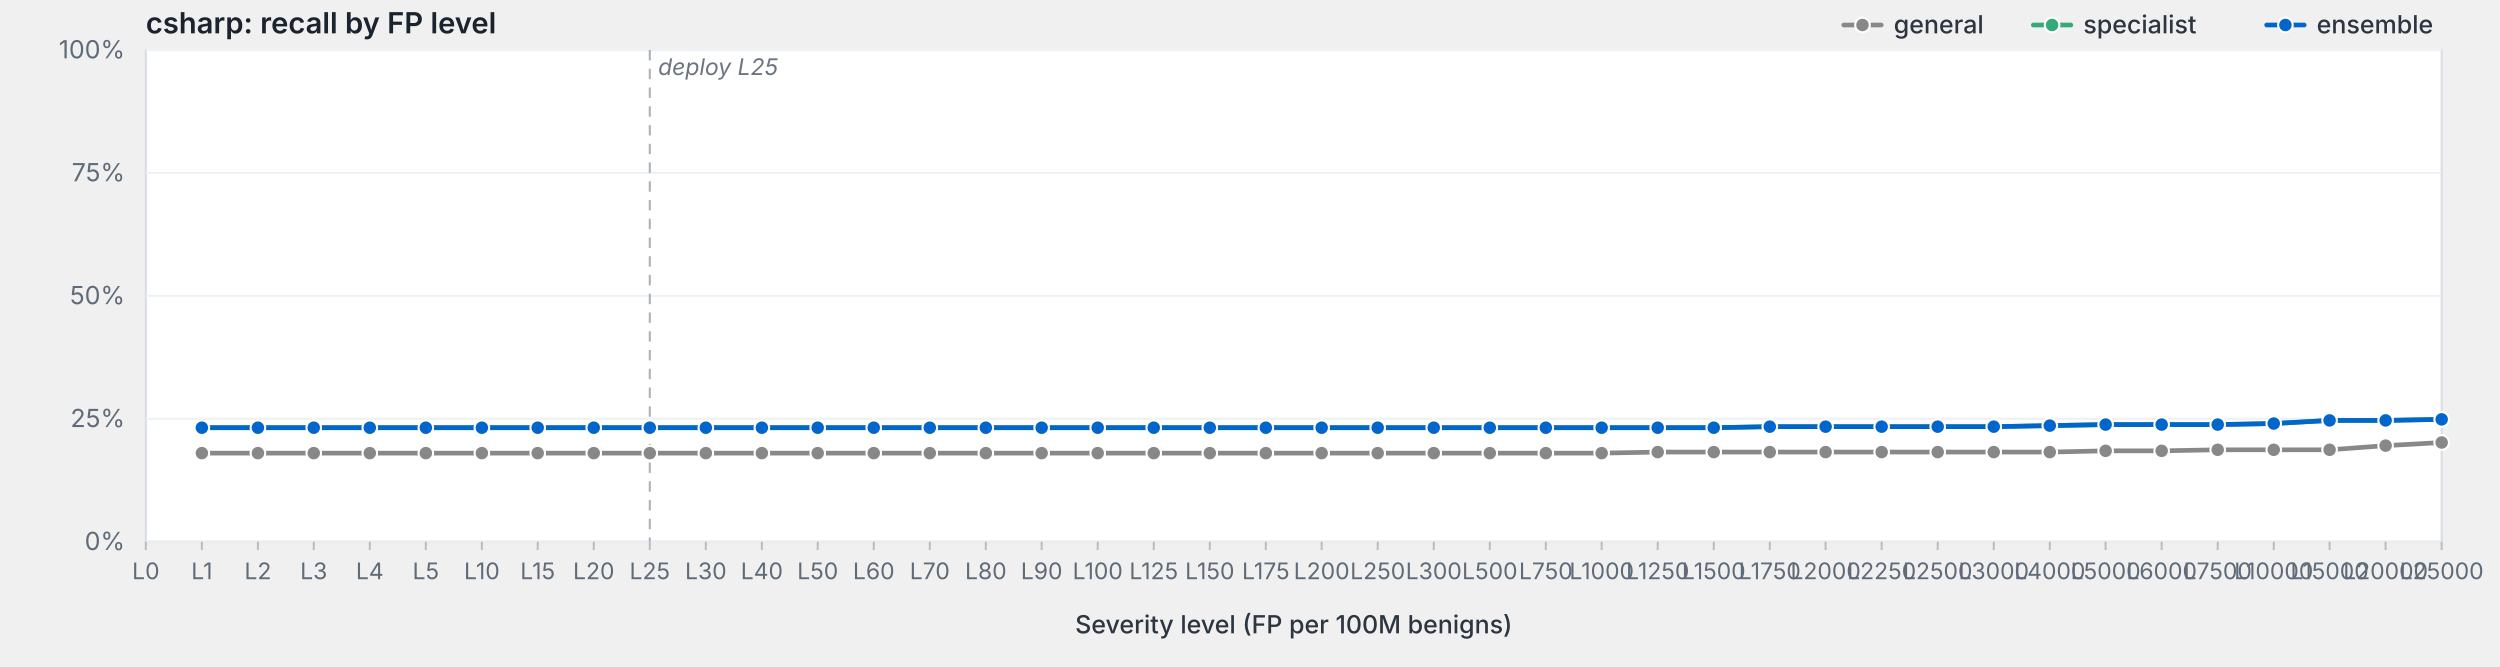
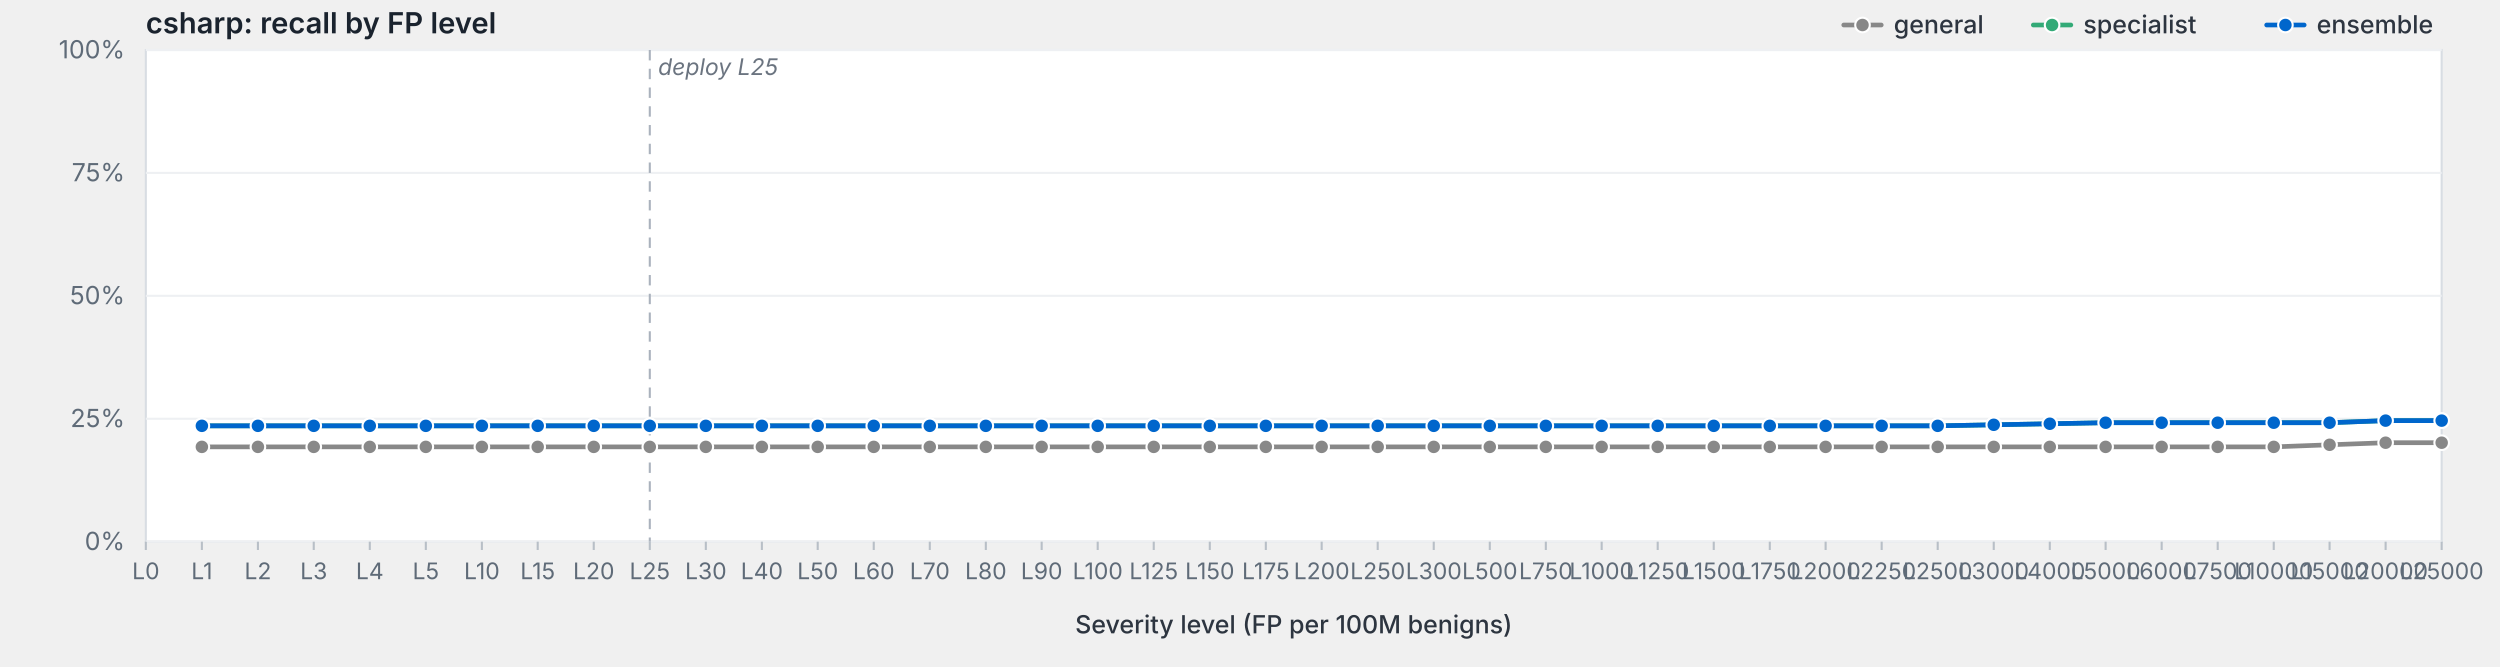
<svg xmlns="http://www.w3.org/2000/svg" viewBox="0 0 1200 320" width="1200" height="320" preserveAspectRatio="xMidYMid meet" role="img" aria-label="csharp: recall by FP level">
  <style>svg { background: #fdfdfd; }.frame { fill: #fff; stroke: #d8dde3; stroke-width: 1; }.grid { stroke: #eef0f3; stroke-width: 1; }.tick { stroke: #b8bfc7; stroke-width: 1; }.axis-label { fill: #5f6b78; font-family: -apple-system, BlinkMacSystemFont, "Segoe UI", system-ui, sans-serif; font-size: 12px; }.x-label { fill: #5f6b78; font-family: -apple-system, BlinkMacSystemFont, "Segoe UI", system-ui, sans-serif; font-size: 11px; }.axis-title { fill: #2d3540; font-family: -apple-system, BlinkMacSystemFont, "Segoe UI", system-ui, sans-serif; font-size: 12px; font-weight: 500; }.title { fill: #1a232e; font-family: -apple-system, BlinkMacSystemFont, "Segoe UI", system-ui, sans-serif; font-size: 14px; font-weight: 600; }.deploy-marker { stroke: #aab2bd; stroke-width: 1; stroke-dasharray: 5,4; }.deploy-label { fill: #6b7480; font-family: -apple-system, BlinkMacSystemFont, "Segoe UI", system-ui, sans-serif; font-size: 11px; font-style: italic; }.curve { fill: none; stroke-width: 2.25; stroke-linejoin: round; stroke-linecap: round; }.marker { stroke: #fff; stroke-width: 1; }.legend-text { fill: #2d3540; font-family: -apple-system, BlinkMacSystemFont, "Segoe UI", system-ui, sans-serif; font-size: 12px; font-weight: 500; }</style>
  <text class="title" x="70" y="16">csharp: recall by FP level</text>
  <rect class="frame" x="70" y="24" width="1102" height="236" />
  <line class="grid" x1="70" y1="260.0" x2="1172" y2="260.0" />
  <text class="axis-label" x="60" y="264.0" text-anchor="end">0%</text>
  <line class="grid" x1="70" y1="201.0" x2="1172" y2="201.0" />
  <text class="axis-label" x="60" y="205.0" text-anchor="end">25%</text>
  <line class="grid" x1="70" y1="142.0" x2="1172" y2="142.0" />
  <text class="axis-label" x="60" y="146.0" text-anchor="end">50%</text>
  <line class="grid" x1="70" y1="83.0" x2="1172" y2="83.0" />
  <text class="axis-label" x="60" y="87.0" text-anchor="end">75%</text>
  <line class="grid" x1="70" y1="24.0" x2="1172" y2="24.0" />
  <text class="axis-label" x="60" y="28.0" text-anchor="end">100%</text>
  <line class="deploy-marker" x1="311.9" y1="24" x2="311.9" y2="260" />
  <text class="deploy-label" x="315.9" y="36" text-anchor="start">deploy L25</text>
  <line class="tick" x1="70.0" y1="260" x2="70.0" y2="264" />
  <text class="x-label" x="70.0" y="278" text-anchor="middle">L0</text>
  <line class="tick" x1="96.9" y1="260" x2="96.9" y2="264" />
  <text class="x-label" x="96.9" y="278" text-anchor="middle">L1</text>
  <line class="tick" x1="123.8" y1="260" x2="123.8" y2="264" />
  <text class="x-label" x="123.8" y="278" text-anchor="middle">L2</text>
  <line class="tick" x1="150.6" y1="260" x2="150.6" y2="264" />
  <text class="x-label" x="150.6" y="278" text-anchor="middle">L3</text>
  <line class="tick" x1="177.5" y1="260" x2="177.5" y2="264" />
  <text class="x-label" x="177.5" y="278" text-anchor="middle">L4</text>
  <line class="tick" x1="204.4" y1="260" x2="204.4" y2="264" />
  <text class="x-label" x="204.4" y="278" text-anchor="middle">L5</text>
  <line class="tick" x1="231.3" y1="260" x2="231.3" y2="264" />
  <text class="x-label" x="231.3" y="278" text-anchor="middle">L10</text>
  <line class="tick" x1="258.1" y1="260" x2="258.1" y2="264" />
  <text class="x-label" x="258.1" y="278" text-anchor="middle">L15</text>
  <line class="tick" x1="285.0" y1="260" x2="285.0" y2="264" />
  <text class="x-label" x="285.0" y="278" text-anchor="middle">L20</text>
  <line class="tick" x1="311.9" y1="260" x2="311.9" y2="264" />
  <text class="x-label" x="311.9" y="278" text-anchor="middle">L25</text>
  <line class="tick" x1="338.8" y1="260" x2="338.8" y2="264" />
  <text class="x-label" x="338.8" y="278" text-anchor="middle">L30</text>
  <line class="tick" x1="365.7" y1="260" x2="365.7" y2="264" />
  <text class="x-label" x="365.7" y="278" text-anchor="middle">L40</text>
  <line class="tick" x1="392.5" y1="260" x2="392.5" y2="264" />
  <text class="x-label" x="392.5" y="278" text-anchor="middle">L50</text>
  <line class="tick" x1="419.4" y1="260" x2="419.4" y2="264" />
  <text class="x-label" x="419.4" y="278" text-anchor="middle">L60</text>
  <line class="tick" x1="446.3" y1="260" x2="446.3" y2="264" />
  <text class="x-label" x="446.3" y="278" text-anchor="middle">L70</text>
  <line class="tick" x1="473.2" y1="260" x2="473.2" y2="264" />
  <text class="x-label" x="473.2" y="278" text-anchor="middle">L80</text>
  <line class="tick" x1="500.0" y1="260" x2="500.0" y2="264" />
  <text class="x-label" x="500.0" y="278" text-anchor="middle">L90</text>
  <line class="tick" x1="526.9" y1="260" x2="526.9" y2="264" />
  <text class="x-label" x="526.9" y="278" text-anchor="middle">L100</text>
  <line class="tick" x1="553.8" y1="260" x2="553.8" y2="264" />
  <text class="x-label" x="553.8" y="278" text-anchor="middle">L125</text>
  <line class="tick" x1="580.7" y1="260" x2="580.7" y2="264" />
  <text class="x-label" x="580.7" y="278" text-anchor="middle">L150</text>
  <line class="tick" x1="607.6" y1="260" x2="607.6" y2="264" />
  <text class="x-label" x="607.6" y="278" text-anchor="middle">L175</text>
  <line class="tick" x1="634.4" y1="260" x2="634.4" y2="264" />
  <text class="x-label" x="634.4" y="278" text-anchor="middle">L200</text>
  <line class="tick" x1="661.3" y1="260" x2="661.3" y2="264" />
  <text class="x-label" x="661.3" y="278" text-anchor="middle">L250</text>
  <line class="tick" x1="688.2" y1="260" x2="688.2" y2="264" />
  <text class="x-label" x="688.2" y="278" text-anchor="middle">L300</text>
  <line class="tick" x1="715.1" y1="260" x2="715.1" y2="264" />
  <text class="x-label" x="715.1" y="278" text-anchor="middle">L500</text>
  <line class="tick" x1="742.0" y1="260" x2="742.0" y2="264" />
  <text class="x-label" x="742.0" y="278" text-anchor="middle">L750</text>
  <line class="tick" x1="768.8" y1="260" x2="768.8" y2="264" />
  <text class="x-label" x="768.8" y="278" text-anchor="middle">L1000</text>
  <line class="tick" x1="795.7" y1="260" x2="795.7" y2="264" />
  <text class="x-label" x="795.7" y="278" text-anchor="middle">L1250</text>
  <line class="tick" x1="822.6" y1="260" x2="822.6" y2="264" />
  <text class="x-label" x="822.6" y="278" text-anchor="middle">L1500</text>
  <line class="tick" x1="849.5" y1="260" x2="849.5" y2="264" />
  <text class="x-label" x="849.5" y="278" text-anchor="middle">L1750</text>
  <line class="tick" x1="876.3" y1="260" x2="876.3" y2="264" />
  <text class="x-label" x="876.3" y="278" text-anchor="middle">L2000</text>
  <line class="tick" x1="903.2" y1="260" x2="903.2" y2="264" />
  <text class="x-label" x="903.2" y="278" text-anchor="middle">L2250</text>
  <line class="tick" x1="930.1" y1="260" x2="930.1" y2="264" />
  <text class="x-label" x="930.1" y="278" text-anchor="middle">L2500</text>
  <line class="tick" x1="957.0" y1="260" x2="957.0" y2="264" />
  <text class="x-label" x="957.0" y="278" text-anchor="middle">L3000</text>
  <line class="tick" x1="983.9" y1="260" x2="983.9" y2="264" />
  <text class="x-label" x="983.9" y="278" text-anchor="middle">L4000</text>
  <line class="tick" x1="1010.7" y1="260" x2="1010.7" y2="264" />
  <text class="x-label" x="1010.7" y="278" text-anchor="middle">L5000</text>
  <line class="tick" x1="1037.6" y1="260" x2="1037.6" y2="264" />
  <text class="x-label" x="1037.6" y="278" text-anchor="middle">L6000</text>
  <line class="tick" x1="1064.5" y1="260" x2="1064.5" y2="264" />
  <text class="x-label" x="1064.5" y="278" text-anchor="middle">L7500</text>
  <line class="tick" x1="1091.4" y1="260" x2="1091.4" y2="264" />
  <text class="x-label" x="1091.4" y="278" text-anchor="middle">L10000</text>
  <line class="tick" x1="1118.2" y1="260" x2="1118.2" y2="264" />
  <text class="x-label" x="1118.2" y="278" text-anchor="middle">L15000</text>
  <line class="tick" x1="1145.1" y1="260" x2="1145.1" y2="264" />
  <text class="x-label" x="1145.1" y="278" text-anchor="middle">L20000</text>
  <line class="tick" x1="1172.0" y1="260" x2="1172.0" y2="264" />
  <text class="x-label" x="1172.0" y="278" text-anchor="middle">L25000</text>
  <text class="axis-title" x="621.0" y="304" text-anchor="middle">Severity level (FP per 100M benigns)</text>
-   <path class="curve" d="M96.9,217.5 L123.8,217.5 L150.6,217.5 L177.5,217.5 L204.4,217.5 L231.3,217.5 L258.1,217.5 L285.0,217.5 L311.9,217.5 L338.8,217.5 L365.7,217.5 L392.5,217.5 L419.4,217.5 L446.3,217.5 L473.2,217.5 L500.0,217.5 L526.9,217.5 L553.8,217.5 L580.7,217.5 L607.6,217.5 L634.4,217.5 L661.3,217.5 L688.2,217.5 L715.1,217.5 L742.0,217.5 L768.8,217.5 L795.7,217.0 L822.6,217.0 L849.5,217.0 L876.3,217.0 L903.2,217.0 L930.1,217.0 L957.0,217.0 L983.9,217.0 L1010.7,216.4 L1037.6,216.4 L1064.5,215.9 L1091.4,215.9 L1118.2,215.9 L1145.1,213.9 L1172.0,212.4" stroke="#888" />
-   <circle class="marker" cx="96.9" cy="217.5" r="3.5" fill="#888" />
-   <circle class="marker" cx="123.8" cy="217.5" r="3.5" fill="#888" />
-   <circle class="marker" cx="150.6" cy="217.5" r="3.5" fill="#888" />
-   <circle class="marker" cx="177.5" cy="217.5" r="3.5" fill="#888" />
-   <circle class="marker" cx="204.4" cy="217.5" r="3.5" fill="#888" />
-   <circle class="marker" cx="231.3" cy="217.5" r="3.5" fill="#888" />
-   <circle class="marker" cx="258.1" cy="217.5" r="3.5" fill="#888" />
-   <circle class="marker" cx="285.0" cy="217.5" r="3.5" fill="#888" />
-   <circle class="marker" cx="311.9" cy="217.5" r="3.5" fill="#888" />
-   <circle class="marker" cx="338.8" cy="217.5" r="3.5" fill="#888" />
-   <circle class="marker" cx="365.7" cy="217.5" r="3.5" fill="#888" />
-   <circle class="marker" cx="392.5" cy="217.5" r="3.5" fill="#888" />
-   <circle class="marker" cx="419.4" cy="217.5" r="3.5" fill="#888" />
-   <circle class="marker" cx="446.3" cy="217.5" r="3.5" fill="#888" />
-   <circle class="marker" cx="473.2" cy="217.5" r="3.5" fill="#888" />
-   <circle class="marker" cx="500.0" cy="217.5" r="3.5" fill="#888" />
-   <circle class="marker" cx="526.9" cy="217.5" r="3.5" fill="#888" />
-   <circle class="marker" cx="553.8" cy="217.5" r="3.5" fill="#888" />
-   <circle class="marker" cx="580.7" cy="217.5" r="3.5" fill="#888" />
-   <circle class="marker" cx="607.6" cy="217.5" r="3.5" fill="#888" />
-   <circle class="marker" cx="634.4" cy="217.5" r="3.5" fill="#888" />
-   <circle class="marker" cx="661.3" cy="217.5" r="3.5" fill="#888" />
-   <circle class="marker" cx="688.2" cy="217.5" r="3.5" fill="#888" />
-   <circle class="marker" cx="715.1" cy="217.5" r="3.5" fill="#888" />
-   <circle class="marker" cx="742.0" cy="217.5" r="3.5" fill="#888" />
-   <circle class="marker" cx="768.8" cy="217.5" r="3.5" fill="#888" />
-   <circle class="marker" cx="795.7" cy="217.0" r="3.5" fill="#888" />
-   <circle class="marker" cx="822.6" cy="217.0" r="3.5" fill="#888" />
-   <circle class="marker" cx="849.5" cy="217.0" r="3.5" fill="#888" />
-   <circle class="marker" cx="876.3" cy="217.0" r="3.5" fill="#888" />
-   <circle class="marker" cx="903.2" cy="217.0" r="3.5" fill="#888" />
-   <circle class="marker" cx="930.1" cy="217.0" r="3.5" fill="#888" />
-   <circle class="marker" cx="957.0" cy="217.0" r="3.5" fill="#888" />
-   <circle class="marker" cx="983.9" cy="217.0" r="3.5" fill="#888" />
-   <circle class="marker" cx="1010.7" cy="216.4" r="3.5" fill="#888" />
-   <circle class="marker" cx="1037.6" cy="216.4" r="3.5" fill="#888" />
-   <circle class="marker" cx="1064.5" cy="215.9" r="3.5" fill="#888" />
-   <circle class="marker" cx="1091.4" cy="215.9" r="3.5" fill="#888" />
-   <circle class="marker" cx="1118.2" cy="215.9" r="3.5" fill="#888" />
-   <circle class="marker" cx="1145.1" cy="213.9" r="3.5" fill="#888" />
-   <circle class="marker" cx="1172.0" cy="212.4" r="3.5" fill="#888" />
-   <path class="curve" d="M96.9,205.3 L123.8,205.3 L150.6,205.3 L177.5,205.3 L204.4,205.3 L231.3,205.3 L258.1,205.3 L285.0,205.3 L311.9,205.3 L338.8,205.3 L365.7,205.3 L392.5,205.3 L419.4,205.3 L446.3,205.3 L473.2,205.3 L500.0,205.3 L526.9,205.3 L553.8,205.3 L580.7,205.3 L607.6,205.3 L634.4,205.3 L661.3,205.3 L688.2,205.3 L715.1,205.3 L742.0,205.3 L768.8,205.3 L795.7,205.3 L822.6,205.3 L849.5,204.8 L876.3,204.8 L903.2,204.8 L930.1,204.8 L957.0,204.8 L983.9,204.3 L1010.7,203.8 L1037.6,203.8 L1064.5,203.8 L1091.4,203.3 L1118.2,201.8 L1145.1,201.8 L1172.0,201.3" stroke="#3a7" />
-   <circle class="marker" cx="96.9" cy="205.3" r="3.5" fill="#3a7" />
-   <circle class="marker" cx="123.8" cy="205.3" r="3.5" fill="#3a7" />
-   <circle class="marker" cx="150.6" cy="205.3" r="3.5" fill="#3a7" />
-   <circle class="marker" cx="177.5" cy="205.3" r="3.5" fill="#3a7" />
-   <circle class="marker" cx="204.4" cy="205.3" r="3.5" fill="#3a7" />
-   <circle class="marker" cx="231.3" cy="205.3" r="3.5" fill="#3a7" />
-   <circle class="marker" cx="258.1" cy="205.3" r="3.5" fill="#3a7" />
-   <circle class="marker" cx="285.0" cy="205.3" r="3.5" fill="#3a7" />
-   <circle class="marker" cx="311.9" cy="205.3" r="3.5" fill="#3a7" />
-   <circle class="marker" cx="338.8" cy="205.3" r="3.5" fill="#3a7" />
-   <circle class="marker" cx="365.7" cy="205.3" r="3.5" fill="#3a7" />
-   <circle class="marker" cx="392.5" cy="205.3" r="3.5" fill="#3a7" />
-   <circle class="marker" cx="419.4" cy="205.3" r="3.5" fill="#3a7" />
-   <circle class="marker" cx="446.3" cy="205.3" r="3.5" fill="#3a7" />
-   <circle class="marker" cx="473.2" cy="205.3" r="3.5" fill="#3a7" />
-   <circle class="marker" cx="500.0" cy="205.3" r="3.5" fill="#3a7" />
-   <circle class="marker" cx="526.9" cy="205.3" r="3.5" fill="#3a7" />
-   <circle class="marker" cx="553.8" cy="205.3" r="3.5" fill="#3a7" />
-   <circle class="marker" cx="580.7" cy="205.3" r="3.5" fill="#3a7" />
-   <circle class="marker" cx="607.6" cy="205.3" r="3.5" fill="#3a7" />
-   <circle class="marker" cx="634.4" cy="205.3" r="3.5" fill="#3a7" />
-   <circle class="marker" cx="661.3" cy="205.3" r="3.5" fill="#3a7" />
-   <circle class="marker" cx="688.2" cy="205.3" r="3.5" fill="#3a7" />
-   <circle class="marker" cx="715.1" cy="205.3" r="3.5" fill="#3a7" />
-   <circle class="marker" cx="742.0" cy="205.3" r="3.5" fill="#3a7" />
-   <circle class="marker" cx="768.8" cy="205.3" r="3.5" fill="#3a7" />
-   <circle class="marker" cx="795.7" cy="205.3" r="3.5" fill="#3a7" />
-   <circle class="marker" cx="822.6" cy="205.3" r="3.5" fill="#3a7" />
-   <circle class="marker" cx="849.5" cy="204.8" r="3.5" fill="#3a7" />
-   <circle class="marker" cx="876.3" cy="204.8" r="3.5" fill="#3a7" />
-   <circle class="marker" cx="903.2" cy="204.8" r="3.5" fill="#3a7" />
-   <circle class="marker" cx="930.1" cy="204.8" r="3.5" fill="#3a7" />
-   <circle class="marker" cx="957.0" cy="204.8" r="3.5" fill="#3a7" />
-   <circle class="marker" cx="983.9" cy="204.3" r="3.5" fill="#3a7" />
-   <circle class="marker" cx="1010.7" cy="203.8" r="3.5" fill="#3a7" />
-   <circle class="marker" cx="1037.6" cy="203.8" r="3.5" fill="#3a7" />
-   <circle class="marker" cx="1064.5" cy="203.8" r="3.5" fill="#3a7" />
-   <circle class="marker" cx="1091.4" cy="203.3" r="3.5" fill="#3a7" />
-   <circle class="marker" cx="1118.2" cy="201.8" r="3.5" fill="#3a7" />
-   <circle class="marker" cx="1145.1" cy="201.8" r="3.5" fill="#3a7" />
-   <circle class="marker" cx="1172.0" cy="201.3" r="3.5" fill="#3a7" />
-   <path class="curve" d="M96.9,205.3 L123.8,205.3 L150.6,205.3 L177.5,205.3 L204.4,205.3 L231.3,205.3 L258.1,205.3 L285.0,205.3 L311.9,205.3 L338.8,205.3 L365.7,205.3 L392.5,205.3 L419.4,205.3 L446.3,205.3 L473.2,205.3 L500.0,205.3 L526.9,205.3 L553.8,205.3 L580.7,205.3 L607.6,205.3 L634.4,205.3 L661.3,205.3 L688.2,205.3 L715.1,205.3 L742.0,205.3 L768.8,205.3 L795.7,205.3 L822.6,205.3 L849.5,204.8 L876.3,204.8 L903.2,204.8 L930.1,204.8 L957.0,204.8 L983.9,204.3 L1010.7,203.8 L1037.6,203.8 L1064.5,203.8 L1091.4,203.3 L1118.2,201.8 L1145.1,201.8 L1172.0,201.3" stroke="#06c" />
-   <circle class="marker" cx="96.9" cy="205.3" r="3.5" fill="#06c" />
-   <circle class="marker" cx="123.8" cy="205.3" r="3.5" fill="#06c" />
-   <circle class="marker" cx="150.6" cy="205.3" r="3.5" fill="#06c" />
-   <circle class="marker" cx="177.5" cy="205.3" r="3.5" fill="#06c" />
-   <circle class="marker" cx="204.4" cy="205.3" r="3.5" fill="#06c" />
-   <circle class="marker" cx="231.3" cy="205.3" r="3.5" fill="#06c" />
-   <circle class="marker" cx="258.1" cy="205.3" r="3.5" fill="#06c" />
-   <circle class="marker" cx="285.0" cy="205.3" r="3.5" fill="#06c" />
-   <circle class="marker" cx="311.9" cy="205.3" r="3.5" fill="#06c" />
-   <circle class="marker" cx="338.8" cy="205.3" r="3.5" fill="#06c" />
-   <circle class="marker" cx="365.7" cy="205.3" r="3.5" fill="#06c" />
-   <circle class="marker" cx="392.5" cy="205.3" r="3.5" fill="#06c" />
-   <circle class="marker" cx="419.4" cy="205.3" r="3.5" fill="#06c" />
-   <circle class="marker" cx="446.3" cy="205.3" r="3.5" fill="#06c" />
-   <circle class="marker" cx="473.2" cy="205.3" r="3.5" fill="#06c" />
-   <circle class="marker" cx="500.0" cy="205.3" r="3.5" fill="#06c" />
-   <circle class="marker" cx="526.9" cy="205.3" r="3.5" fill="#06c" />
-   <circle class="marker" cx="553.8" cy="205.3" r="3.5" fill="#06c" />
-   <circle class="marker" cx="580.7" cy="205.3" r="3.5" fill="#06c" />
-   <circle class="marker" cx="607.6" cy="205.3" r="3.5" fill="#06c" />
-   <circle class="marker" cx="634.4" cy="205.3" r="3.5" fill="#06c" />
-   <circle class="marker" cx="661.3" cy="205.3" r="3.5" fill="#06c" />
-   <circle class="marker" cx="688.2" cy="205.3" r="3.5" fill="#06c" />
-   <circle class="marker" cx="715.1" cy="205.3" r="3.5" fill="#06c" />
-   <circle class="marker" cx="742.0" cy="205.3" r="3.5" fill="#06c" />
-   <circle class="marker" cx="768.8" cy="205.3" r="3.5" fill="#06c" />
-   <circle class="marker" cx="795.7" cy="205.3" r="3.5" fill="#06c" />
-   <circle class="marker" cx="822.6" cy="205.3" r="3.5" fill="#06c" />
-   <circle class="marker" cx="849.5" cy="204.8" r="3.5" fill="#06c" />
-   <circle class="marker" cx="876.3" cy="204.8" r="3.5" fill="#06c" />
-   <circle class="marker" cx="903.2" cy="204.8" r="3.5" fill="#06c" />
-   <circle class="marker" cx="930.1" cy="204.8" r="3.5" fill="#06c" />
-   <circle class="marker" cx="957.0" cy="204.8" r="3.5" fill="#06c" />
-   <circle class="marker" cx="983.9" cy="204.3" r="3.5" fill="#06c" />
-   <circle class="marker" cx="1010.7" cy="203.8" r="3.5" fill="#06c" />
-   <circle class="marker" cx="1037.6" cy="203.8" r="3.5" fill="#06c" />
-   <circle class="marker" cx="1064.5" cy="203.8" r="3.5" fill="#06c" />
-   <circle class="marker" cx="1091.4" cy="203.3" r="3.5" fill="#06c" />
-   <circle class="marker" cx="1118.2" cy="201.8" r="3.5" fill="#06c" />
-   <circle class="marker" cx="1145.1" cy="201.8" r="3.5" fill="#06c" />
-   <circle class="marker" cx="1172.0" cy="201.3" r="3.5" fill="#06c" />
+   <path class="curve" d="M96.9,214.5 L123.8,214.5 L150.6,214.5 L177.5,214.5 L204.4,214.5 L231.3,214.5 L258.1,214.5 L285.0,214.5 L311.9,214.5 L338.8,214.5 L365.7,214.5 L392.5,214.5 L419.4,214.5 L446.3,214.5 L473.2,214.5 L500.0,214.5 L526.9,214.5 L553.8,214.5 L580.7,214.5 L607.6,214.5 L634.4,214.5 L661.3,214.5 L688.2,214.5 L715.1,214.5 L742.0,214.5 L768.8,214.5 L795.7,214.5 L822.6,214.5 L849.5,214.5 L876.3,214.5 L903.2,214.5 L930.1,214.5 L957.0,214.5 L983.9,214.5 L1010.7,214.5 L1037.6,214.5 L1064.5,214.5 L1091.4,214.5 L1118.2,213.5 L1145.1,212.5 L1172.0,212.5" stroke="#888" />
+   <circle class="marker" cx="96.9" cy="214.5" r="3.5" fill="#888" />
+   <circle class="marker" cx="123.8" cy="214.5" r="3.5" fill="#888" />
+   <circle class="marker" cx="150.6" cy="214.5" r="3.5" fill="#888" />
+   <circle class="marker" cx="177.5" cy="214.5" r="3.5" fill="#888" />
+   <circle class="marker" cx="204.4" cy="214.5" r="3.5" fill="#888" />
+   <circle class="marker" cx="231.3" cy="214.5" r="3.5" fill="#888" />
+   <circle class="marker" cx="258.1" cy="214.5" r="3.5" fill="#888" />
+   <circle class="marker" cx="285.0" cy="214.5" r="3.5" fill="#888" />
+   <circle class="marker" cx="311.9" cy="214.5" r="3.5" fill="#888" />
+   <circle class="marker" cx="338.8" cy="214.5" r="3.5" fill="#888" />
+   <circle class="marker" cx="365.7" cy="214.5" r="3.5" fill="#888" />
+   <circle class="marker" cx="392.5" cy="214.5" r="3.5" fill="#888" />
+   <circle class="marker" cx="419.4" cy="214.5" r="3.5" fill="#888" />
+   <circle class="marker" cx="446.3" cy="214.5" r="3.5" fill="#888" />
+   <circle class="marker" cx="473.2" cy="214.5" r="3.5" fill="#888" />
+   <circle class="marker" cx="500.0" cy="214.5" r="3.5" fill="#888" />
+   <circle class="marker" cx="526.9" cy="214.5" r="3.5" fill="#888" />
+   <circle class="marker" cx="553.8" cy="214.5" r="3.5" fill="#888" />
+   <circle class="marker" cx="580.7" cy="214.5" r="3.5" fill="#888" />
+   <circle class="marker" cx="607.6" cy="214.5" r="3.5" fill="#888" />
+   <circle class="marker" cx="634.4" cy="214.5" r="3.5" fill="#888" />
+   <circle class="marker" cx="661.3" cy="214.5" r="3.5" fill="#888" />
+   <circle class="marker" cx="688.2" cy="214.5" r="3.5" fill="#888" />
+   <circle class="marker" cx="715.1" cy="214.5" r="3.5" fill="#888" />
+   <circle class="marker" cx="742.0" cy="214.5" r="3.5" fill="#888" />
+   <circle class="marker" cx="768.8" cy="214.5" r="3.5" fill="#888" />
+   <circle class="marker" cx="795.7" cy="214.5" r="3.5" fill="#888" />
+   <circle class="marker" cx="822.6" cy="214.5" r="3.5" fill="#888" />
+   <circle class="marker" cx="849.5" cy="214.5" r="3.5" fill="#888" />
+   <circle class="marker" cx="876.3" cy="214.5" r="3.5" fill="#888" />
+   <circle class="marker" cx="903.2" cy="214.5" r="3.5" fill="#888" />
+   <circle class="marker" cx="930.1" cy="214.5" r="3.5" fill="#888" />
+   <circle class="marker" cx="957.0" cy="214.5" r="3.5" fill="#888" />
+   <circle class="marker" cx="983.9" cy="214.5" r="3.5" fill="#888" />
+   <circle class="marker" cx="1010.7" cy="214.5" r="3.5" fill="#888" />
+   <circle class="marker" cx="1037.6" cy="214.5" r="3.5" fill="#888" />
+   <circle class="marker" cx="1064.5" cy="214.5" r="3.5" fill="#888" />
+   <circle class="marker" cx="1091.4" cy="214.5" r="3.5" fill="#888" />
+   <circle class="marker" cx="1118.2" cy="213.5" r="3.5" fill="#888" />
+   <circle class="marker" cx="1145.1" cy="212.5" r="3.5" fill="#888" />
+   <circle class="marker" cx="1172.0" cy="212.5" r="3.5" fill="#888" />
+   <path class="curve" d="M96.9,204.4 L123.8,204.4 L150.6,204.4 L177.5,204.4 L204.4,204.4 L231.3,204.4 L258.1,204.4 L285.0,204.4 L311.9,204.4 L338.8,204.4 L365.7,204.4 L392.5,204.4 L419.4,204.4 L446.3,204.4 L473.2,204.4 L500.0,204.4 L526.9,204.4 L553.8,204.4 L580.7,204.4 L607.6,204.4 L634.4,204.4 L661.3,204.4 L688.2,204.4 L715.1,204.4 L742.0,204.4 L768.8,204.4 L795.7,204.4 L822.6,204.4 L849.5,204.4 L876.3,204.4 L903.2,204.4 L930.1,204.4 L957.0,203.9 L983.9,203.4 L1010.7,202.9 L1037.6,202.9 L1064.5,202.9 L1091.4,202.9 L1118.2,202.9 L1145.1,201.9 L1172.0,201.9" stroke="#3a7" />
+   <circle class="marker" cx="96.9" cy="204.4" r="3.5" fill="#3a7" />
+   <circle class="marker" cx="123.8" cy="204.4" r="3.5" fill="#3a7" />
+   <circle class="marker" cx="150.6" cy="204.4" r="3.5" fill="#3a7" />
+   <circle class="marker" cx="177.5" cy="204.4" r="3.5" fill="#3a7" />
+   <circle class="marker" cx="204.4" cy="204.4" r="3.5" fill="#3a7" />
+   <circle class="marker" cx="231.3" cy="204.4" r="3.5" fill="#3a7" />
+   <circle class="marker" cx="258.1" cy="204.4" r="3.5" fill="#3a7" />
+   <circle class="marker" cx="285.0" cy="204.4" r="3.5" fill="#3a7" />
+   <circle class="marker" cx="311.9" cy="204.4" r="3.5" fill="#3a7" />
+   <circle class="marker" cx="338.8" cy="204.4" r="3.5" fill="#3a7" />
+   <circle class="marker" cx="365.7" cy="204.4" r="3.5" fill="#3a7" />
+   <circle class="marker" cx="392.5" cy="204.4" r="3.5" fill="#3a7" />
+   <circle class="marker" cx="419.4" cy="204.4" r="3.5" fill="#3a7" />
+   <circle class="marker" cx="446.3" cy="204.4" r="3.5" fill="#3a7" />
+   <circle class="marker" cx="473.2" cy="204.4" r="3.5" fill="#3a7" />
+   <circle class="marker" cx="500.0" cy="204.4" r="3.5" fill="#3a7" />
+   <circle class="marker" cx="526.9" cy="204.4" r="3.5" fill="#3a7" />
+   <circle class="marker" cx="553.8" cy="204.4" r="3.5" fill="#3a7" />
+   <circle class="marker" cx="580.7" cy="204.4" r="3.5" fill="#3a7" />
+   <circle class="marker" cx="607.6" cy="204.4" r="3.5" fill="#3a7" />
+   <circle class="marker" cx="634.4" cy="204.4" r="3.5" fill="#3a7" />
+   <circle class="marker" cx="661.3" cy="204.4" r="3.5" fill="#3a7" />
+   <circle class="marker" cx="688.2" cy="204.4" r="3.5" fill="#3a7" />
+   <circle class="marker" cx="715.1" cy="204.4" r="3.5" fill="#3a7" />
+   <circle class="marker" cx="742.0" cy="204.4" r="3.5" fill="#3a7" />
+   <circle class="marker" cx="768.8" cy="204.4" r="3.5" fill="#3a7" />
+   <circle class="marker" cx="795.7" cy="204.4" r="3.5" fill="#3a7" />
+   <circle class="marker" cx="822.6" cy="204.4" r="3.5" fill="#3a7" />
+   <circle class="marker" cx="849.5" cy="204.4" r="3.5" fill="#3a7" />
+   <circle class="marker" cx="876.3" cy="204.4" r="3.5" fill="#3a7" />
+   <circle class="marker" cx="903.2" cy="204.4" r="3.5" fill="#3a7" />
+   <circle class="marker" cx="930.1" cy="204.4" r="3.5" fill="#3a7" />
+   <circle class="marker" cx="957.0" cy="203.9" r="3.5" fill="#3a7" />
+   <circle class="marker" cx="983.9" cy="203.4" r="3.5" fill="#3a7" />
+   <circle class="marker" cx="1010.7" cy="202.9" r="3.5" fill="#3a7" />
+   <circle class="marker" cx="1037.6" cy="202.9" r="3.5" fill="#3a7" />
+   <circle class="marker" cx="1064.5" cy="202.9" r="3.5" fill="#3a7" />
+   <circle class="marker" cx="1091.4" cy="202.9" r="3.5" fill="#3a7" />
+   <circle class="marker" cx="1118.2" cy="202.9" r="3.5" fill="#3a7" />
+   <circle class="marker" cx="1145.1" cy="201.9" r="3.5" fill="#3a7" />
+   <circle class="marker" cx="1172.0" cy="201.9" r="3.5" fill="#3a7" />
+   <path class="curve" d="M96.9,204.4 L123.8,204.4 L150.6,204.4 L177.5,204.4 L204.4,204.4 L231.3,204.4 L258.1,204.4 L285.0,204.4 L311.9,204.4 L338.8,204.4 L365.7,204.4 L392.5,204.4 L419.4,204.4 L446.3,204.4 L473.2,204.4 L500.0,204.4 L526.9,204.4 L553.8,204.4 L580.7,204.4 L607.6,204.4 L634.4,204.4 L661.3,204.4 L688.2,204.4 L715.1,204.4 L742.0,204.4 L768.8,204.4 L795.7,204.4 L822.6,204.4 L849.5,204.4 L876.3,204.4 L903.2,204.4 L930.1,204.4 L957.0,203.9 L983.9,203.4 L1010.7,202.9 L1037.6,202.9 L1064.5,202.9 L1091.4,202.9 L1118.2,202.9 L1145.1,201.9 L1172.0,201.9" stroke="#06c" />
+   <circle class="marker" cx="96.9" cy="204.4" r="3.5" fill="#06c" />
+   <circle class="marker" cx="123.8" cy="204.4" r="3.5" fill="#06c" />
+   <circle class="marker" cx="150.6" cy="204.4" r="3.5" fill="#06c" />
+   <circle class="marker" cx="177.5" cy="204.4" r="3.5" fill="#06c" />
+   <circle class="marker" cx="204.4" cy="204.4" r="3.5" fill="#06c" />
+   <circle class="marker" cx="231.3" cy="204.4" r="3.5" fill="#06c" />
+   <circle class="marker" cx="258.1" cy="204.4" r="3.5" fill="#06c" />
+   <circle class="marker" cx="285.0" cy="204.4" r="3.5" fill="#06c" />
+   <circle class="marker" cx="311.9" cy="204.4" r="3.5" fill="#06c" />
+   <circle class="marker" cx="338.8" cy="204.4" r="3.5" fill="#06c" />
+   <circle class="marker" cx="365.7" cy="204.4" r="3.5" fill="#06c" />
+   <circle class="marker" cx="392.5" cy="204.4" r="3.5" fill="#06c" />
+   <circle class="marker" cx="419.4" cy="204.4" r="3.5" fill="#06c" />
+   <circle class="marker" cx="446.3" cy="204.4" r="3.5" fill="#06c" />
+   <circle class="marker" cx="473.2" cy="204.4" r="3.5" fill="#06c" />
+   <circle class="marker" cx="500.0" cy="204.4" r="3.5" fill="#06c" />
+   <circle class="marker" cx="526.9" cy="204.4" r="3.5" fill="#06c" />
+   <circle class="marker" cx="553.8" cy="204.4" r="3.5" fill="#06c" />
+   <circle class="marker" cx="580.7" cy="204.4" r="3.5" fill="#06c" />
+   <circle class="marker" cx="607.6" cy="204.4" r="3.5" fill="#06c" />
+   <circle class="marker" cx="634.4" cy="204.4" r="3.5" fill="#06c" />
+   <circle class="marker" cx="661.3" cy="204.4" r="3.5" fill="#06c" />
+   <circle class="marker" cx="688.2" cy="204.4" r="3.5" fill="#06c" />
+   <circle class="marker" cx="715.1" cy="204.4" r="3.5" fill="#06c" />
+   <circle class="marker" cx="742.0" cy="204.4" r="3.5" fill="#06c" />
+   <circle class="marker" cx="768.8" cy="204.4" r="3.5" fill="#06c" />
+   <circle class="marker" cx="795.7" cy="204.4" r="3.5" fill="#06c" />
+   <circle class="marker" cx="822.6" cy="204.4" r="3.5" fill="#06c" />
+   <circle class="marker" cx="849.5" cy="204.4" r="3.5" fill="#06c" />
+   <circle class="marker" cx="876.3" cy="204.4" r="3.5" fill="#06c" />
+   <circle class="marker" cx="903.2" cy="204.4" r="3.5" fill="#06c" />
+   <circle class="marker" cx="930.1" cy="204.4" r="3.5" fill="#06c" />
+   <circle class="marker" cx="957.0" cy="203.9" r="3.5" fill="#06c" />
+   <circle class="marker" cx="983.9" cy="203.4" r="3.5" fill="#06c" />
+   <circle class="marker" cx="1010.7" cy="202.9" r="3.5" fill="#06c" />
+   <circle class="marker" cx="1037.6" cy="202.9" r="3.5" fill="#06c" />
+   <circle class="marker" cx="1064.5" cy="202.9" r="3.5" fill="#06c" />
+   <circle class="marker" cx="1091.4" cy="202.9" r="3.5" fill="#06c" />
+   <circle class="marker" cx="1118.2" cy="202.9" r="3.5" fill="#06c" />
+   <circle class="marker" cx="1145.1" cy="201.9" r="3.5" fill="#06c" />
+   <circle class="marker" cx="1172.0" cy="201.9" r="3.5" fill="#06c" />
  <line x1="1088.0" y1="12.0" x2="1106.0" y2="12.0" stroke="#06c" stroke-width="2.25" stroke-linecap="round" />
  <circle cx="1097.0" cy="12.0" r="3.5" fill="#06c" stroke="#fff" stroke-width="1" />
  <text class="legend-text" x="1112.0" y="16.0">ensemble</text>
  <line x1="976.0" y1="12.0" x2="994.0" y2="12.0" stroke="#3a7" stroke-width="2.25" stroke-linecap="round" />
  <circle cx="985.0" cy="12.0" r="3.5" fill="#3a7" stroke="#fff" stroke-width="1" />
  <text class="legend-text" x="1000.0" y="16.0">specialist</text>
  <line x1="885.0" y1="12.0" x2="903.0" y2="12.0" stroke="#888" stroke-width="2.25" stroke-linecap="round" />
  <circle cx="894.0" cy="12.0" r="3.5" fill="#888" stroke="#fff" stroke-width="1" />
  <text class="legend-text" x="909.0" y="16.0">general</text>
</svg>
